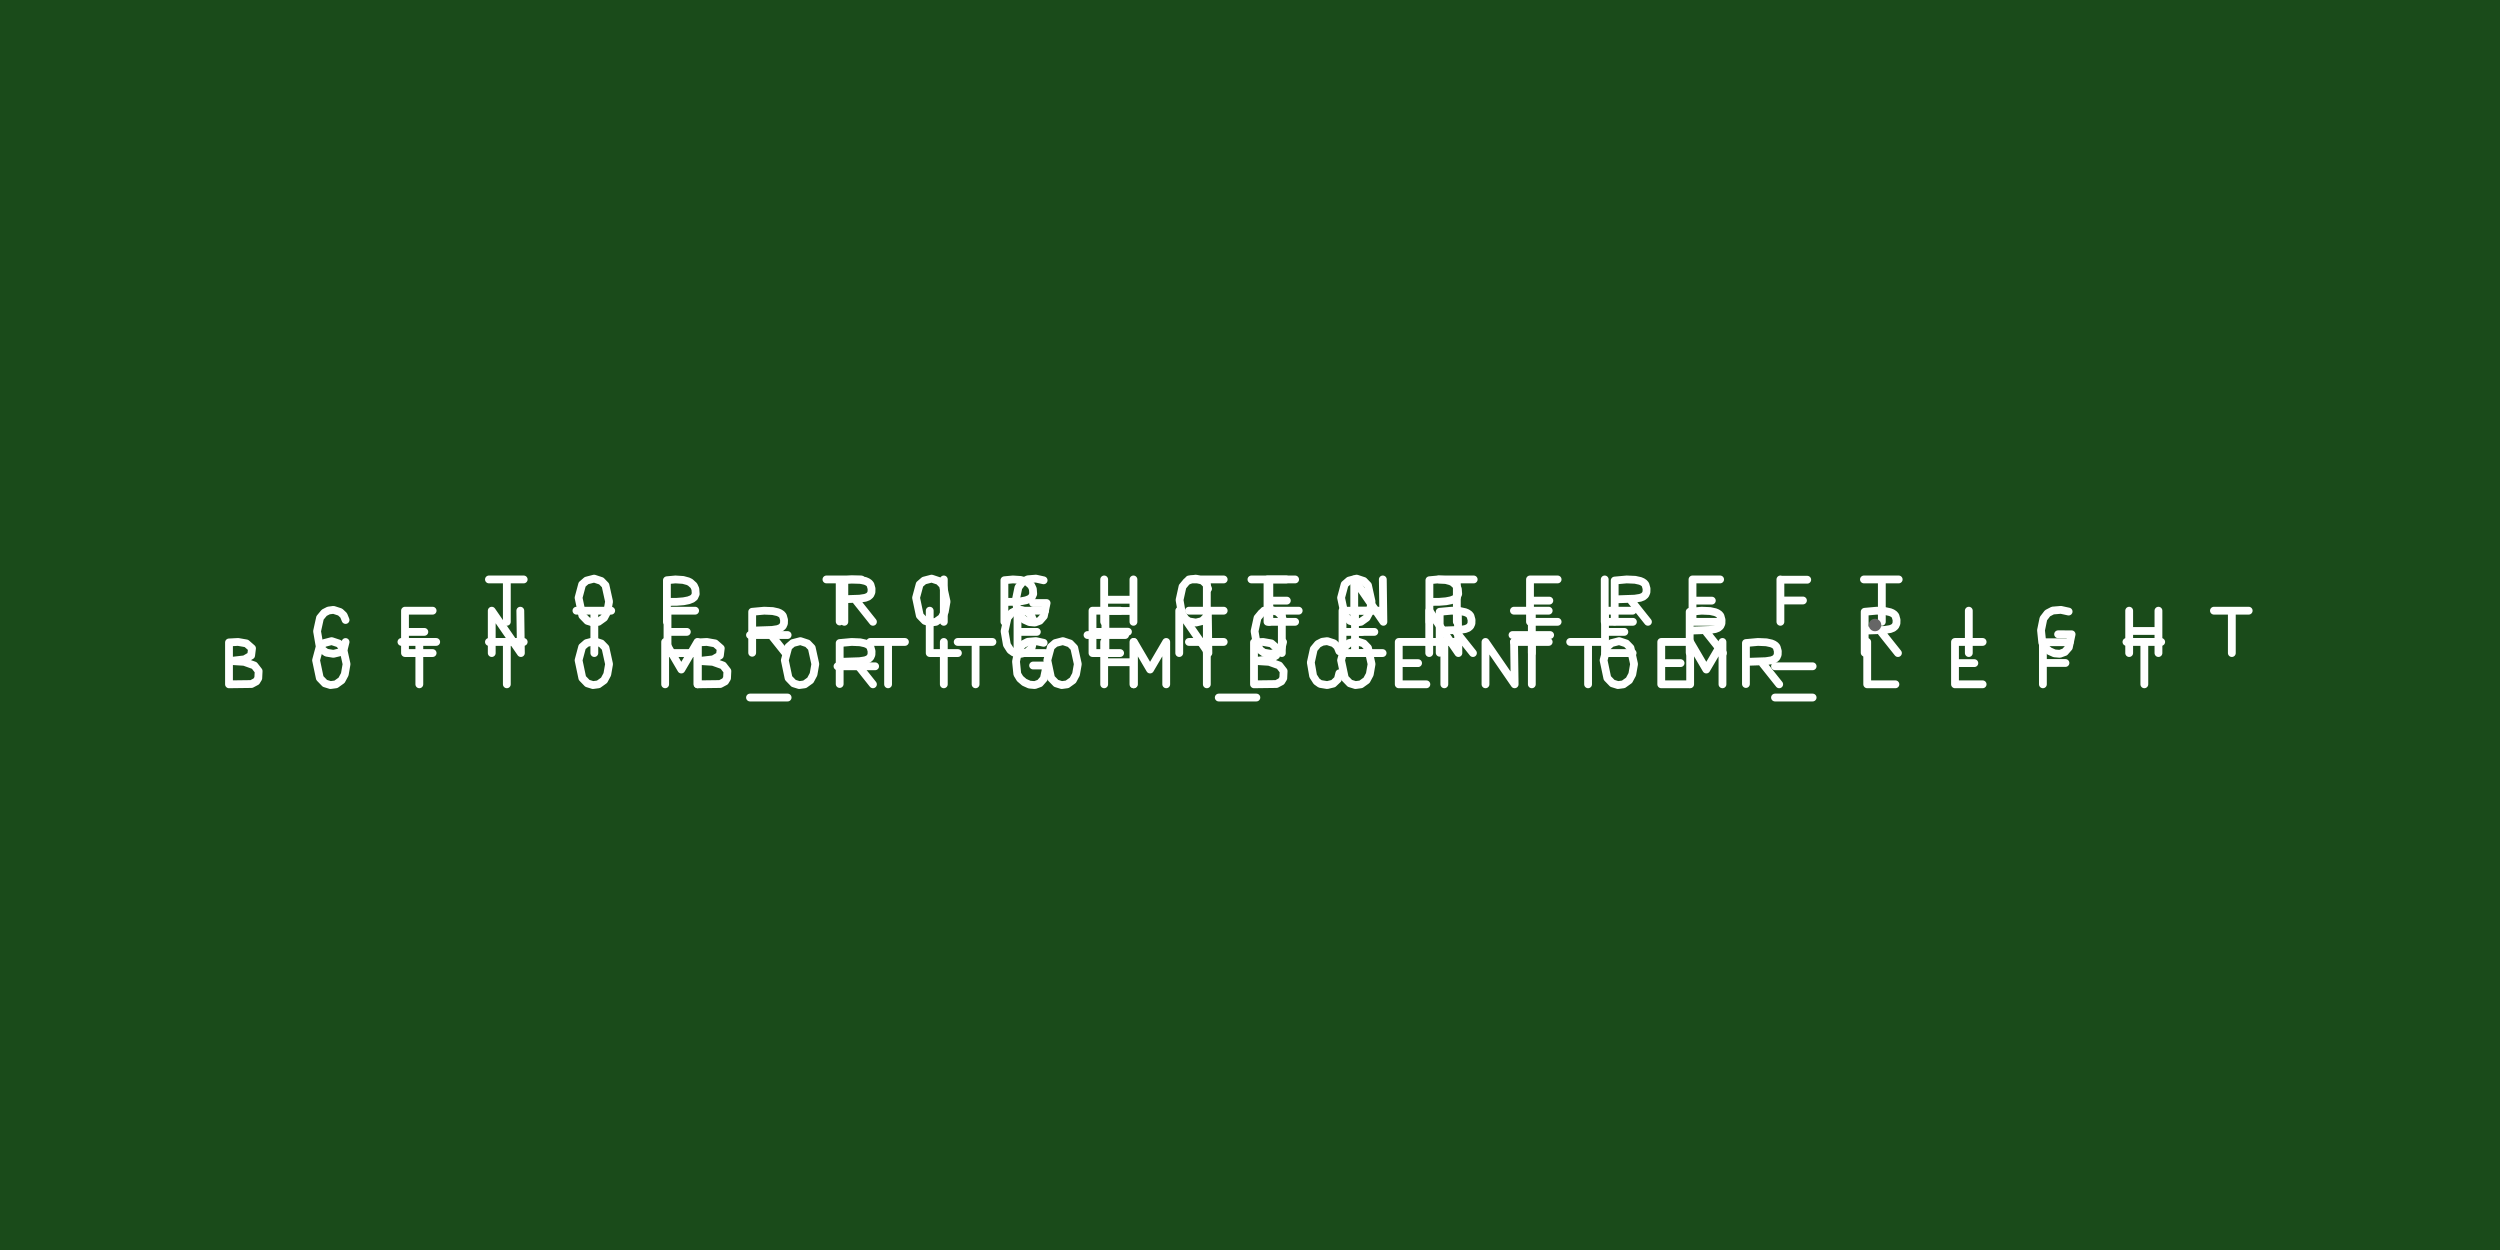
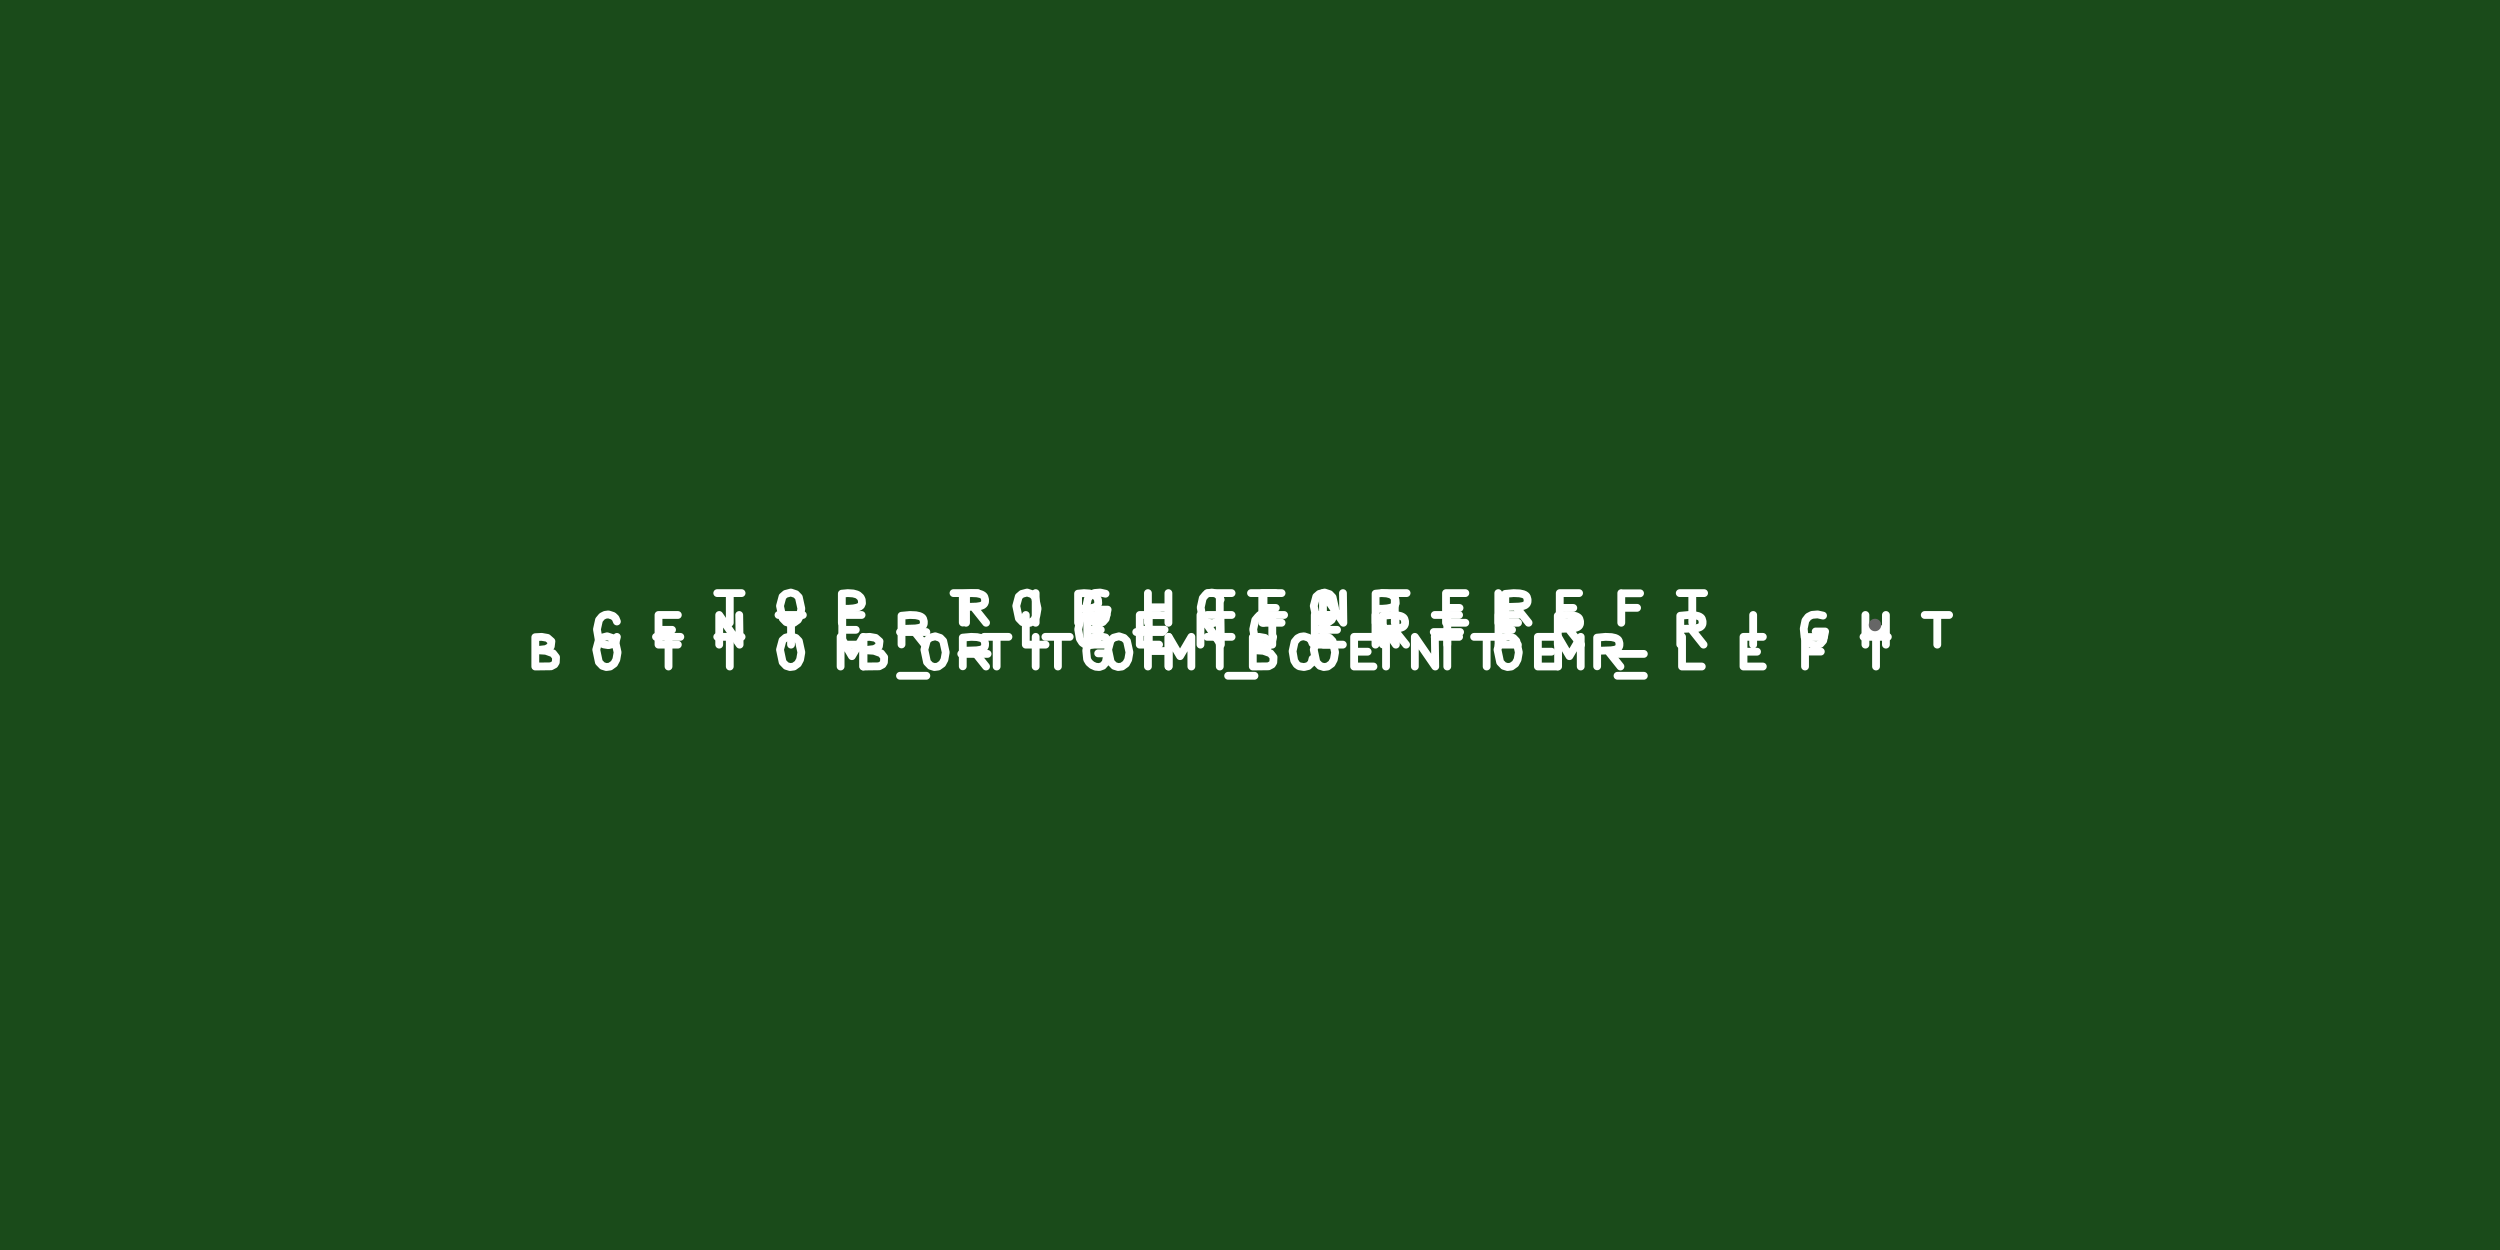
- <svg xmlns="http://www.w3.org/2000/svg" xmlns:xlink="http://www.w3.org/1999/xlink" version="1.1" stroke-linecap="round" stroke-linejoin="round" stroke-width="0" fill-rule="evenodd" clip-rule="evenodd" id="s9kNqRlJI_rn_top" viewBox="-20000 -10000 40000 20000" width="40mm" height="20mm">
+ <svg xmlns="http://www.w3.org/2000/svg" xmlns:xlink="http://www.w3.org/1999/xlink" version="1.1" stroke-linecap="round" stroke-linejoin="round" stroke-width="0" fill-rule="evenodd" clip-rule="evenodd" id="rfiRDo5Lf9Lb_top" viewBox="-20000 -10000 40000 20000" width="40mm" height="20mm">
  <defs>
-     <style>.s9kNqRlJI_rn_fr4 {color: #666666;}
- .s9kNqRlJI_rn_cu {color: #cccccc;}
- .s9kNqRlJI_rn_cf {color: #cc9933;}
- .s9kNqRlJI_rn_sm {color: #004200; opacity: 0.749;}
- .s9kNqRlJI_rn_ss {color: #ffffff;}
- .s9kNqRlJI_rn_sp {color: #999999;}
- .s9kNqRlJI_rn_out {color: #000000;}</style>
-     <circle cx="0" cy="0" r="100" id="XFFa3xDRVb5y_pad-10" />
-     <g id="s9kNqRlJI_rn_top_silkscreen">
-       <path d="M 22.949 729.004 579.103 729.004 M 309.284 729.004 309.284 51.03 M 1687.293 38.786 1598.43 66.433 1517.2 150.549 1457.129 436.055 1514.348 649.745 1584.55 710.608 1706.101 742.187 1820.54 704.28 1887.543 634.997 1944.923 374.706 1916.366 210.376 1865.476 115.404 1775.084 50.713 1687.293 38.786 M 2870.557 51.03 2870.557 716.21 3007.04 729.004 3129.134 721.007 3208.525 699.486 3244.022 682.092 3300.637 631.071 3325.796 576.272 3331.496 496.16 3308.934 445.795 3273.724 417.957 3217.577 395.635 3136.375 379.628 3026.014 370.732 2882.368 369.742 M 4200 -160.601 4802.052 -160.601 M 5675.44 729.004 5675.44 51.03 6126.613 51.03 M 7080.078 729.004 7080.078 51.03 M 7080.078 729.004 7521.974 729.004 M 7080.078 390.019 7389.405 390.019 M 7080.078 51.03 7521.974 51.03 M 8486.426 729.004 8486.426 51.03 M 8491.304 724.393 8915.626 724.393 M 8491.304 392.323 8847.344 392.323 M 9822.949 729.004 10379.103 729.004 M 10109.284 729.004 10109.284 51.03" fill="none" stroke-width="125" />
-       <path d="M -6777.051 729.004 -6220.897 729.004 M -6490.716 729.004 -6490.716 51.03 M -5112.707 38.786 -5201.57 66.433 -5282.8 150.549 -5342.871 436.055 -5285.652 649.745 -5215.45 710.608 -5093.899 742.187 -4979.46 704.28 -4912.457 634.997 -4855.077 374.706 -4883.634 210.376 -4934.524 115.404 -5024.916 50.713 -5112.707 38.786 M -3929.443 51.03 -3929.443 716.21 -3792.96 729.004 -3670.866 721.007 -3591.475 699.486 -3555.978 682.092 -3499.363 631.071 -3474.204 576.272 -3468.504 496.16 -3491.066 445.795 -3526.276 417.957 -3582.423 395.635 -3663.625 379.628 -3773.986 370.732 -3917.632 369.742 M -2600 -160.601 -1997.948 -160.601 M -670.946 580.153 -701.575 654.804 -757.762 707.659 -864.17 742.187 -942.801 731.643 -1012.094 696.252 -1079.757 614.568 -1127.002 400.156 -1089.927 184.615 -1034.619 97.817 -977.117 57.199 -865.096 38.786 -767.47 62.321 -695.184 131.001 -670.946 227.935 M 280.078 729.004 280.078 51.03 M 280.078 729.004 721.974 729.004 M 280.078 390.019 589.405 390.019 M 280.078 51.03 721.974 51.03 M 1667.871 51.03 1667.871 729.004 2134.181 51.03 2125.031 729.004 M 3022.949 729.004 3579.103 729.004 M 3309.284 729.004 3309.284 51.03 M 4480.078 729.004 4480.078 51.03 M 4480.078 729.004 4921.974 729.004 M 4480.078 390.019 4789.405 390.019 M 4480.078 51.03 4921.974 51.03 M 5834.912 55.888 5834.912 711.444 6027.127 729.004 6162.038 723.133 6243.423 705.093 6277.644 690.386 6305.809 671.243 6326.616 647.183 6344.963 581.939 6343.241 524.079 6324.463 482.183 6290.76 453.482 6244.265 435.201 6155.195 421.261 5847.653 410.373 M 6103.054 382.694 6367.14 51.03" fill="none" stroke-width="125" />
-       <path d="M -12177.051 729.004 -11620.897 729.004 M -11890.716 729.004 -11890.716 51.03 M -10512.707 38.786 -10601.57 66.433 -10682.8 150.549 -10742.871 436.055 -10685.652 649.745 -10615.45 710.608 -10493.899 742.187 -10379.46 704.28 -10312.457 634.997 -10255.077 374.706 -10283.634 210.376 -10334.524 115.404 -10424.916 50.713 -10512.707 38.786 M -9329.443 51.03 -9329.443 716.21 -9192.96 729.004 -9070.866 721.007 -8991.475 699.486 -8955.978 682.092 -8899.363 631.071 -8874.204 576.272 -8868.504 496.16 -8891.066 445.795 -8926.276 417.957 -8982.423 395.635 -9063.625 379.628 -9173.986 370.732 -9317.632 369.742 M -8000 -160.601 -7397.948 -160.601 M -6565.088 55.888 -6565.088 711.444 -6372.873 729.004 -6237.962 723.133 -6156.577 705.093 -6122.356 690.386 -6094.191 671.243 -6073.384 647.183 -6055.037 581.939 -6056.759 524.079 -6075.537 482.183 -6109.24 453.482 -6155.735 435.201 -6244.805 421.261 -6552.347 410.373 M -6296.946 382.694 -6032.86 51.03 M -4898.974 729.004 -4898.974 51.03 M -3301.966 715.057 -3425.379 742.187 -3555.781 731.352 -3639.423 688.003 -3705.444 601.884 -3743.603 415.96 -3723.248 214.468 -3679.135 141.803 -3611.053 83.266 -3528.992 46.409 -3442.931 38.786 -3362.85 67.953 -3298.738 141.461 -3254.344 351.389 -3470.405 351.869 M -2333.105 729.004 -2333.105 51.03 M -2333.105 404.342 -1869.991 404.342 M -1864.843 729.004 -1864.843 51.03 M -977.051 729.004 -420.897 729.004 M -690.716 729.004 -690.716 51.03" fill="none" stroke-width="125" />
-       <path d="M -14470.946 80.153 -14501.575 154.804 -14557.762 207.659 -14664.17 242.187 -14742.801 231.643 -14812.094 196.252 -14879.757 114.568 -14927.002 -99.844 -14889.927 -315.385 -14834.619 -402.183 -14777.117 -442.801 -14665.096 -461.214 -14567.47 -437.679 -14495.184 -368.999 -14470.946 -272.065 M -13519.922 229.004 -13519.922 -448.97 M -13519.922 229.004 -13078.026 229.004 M -13519.922 -109.981 -13210.595 -109.981 M -13519.922 -448.97 -13078.026 -448.97 M -12132.129 -448.97 -12132.129 229.004 -11665.819 -448.97 -11674.969 229.004 M -10777.051 229.004 -10220.897 229.004 M -10490.716 229.004 -10490.716 -448.97 M -9319.922 229.004 -9319.922 -448.97 M -9319.922 229.004 -8878.026 229.004 M -9319.922 -109.981 -9010.595 -109.981 M -9319.922 -448.97 -8878.026 -448.97 M -7965.088 -444.112 -7965.088 211.444 -7772.873 229.004 -7637.962 223.133 -7556.577 205.093 -7522.356 190.386 -7494.191 171.243 -7473.384 147.183 -7455.037 81.939 -7456.759 24.079 -7475.537 -17.817 -7509.24 -46.518 -7555.735 -64.799 -7644.805 -78.739 -7952.347 -89.627 M -7696.946 -117.306 -7432.86 -448.97 M -6600 -660.601 -5997.948 -660.601 M -5124.56 229.004 -5124.56 -448.97 -4673.387 -448.97 M -3719.922 229.004 -3719.922 -448.97 M -3719.922 229.004 -3278.026 229.004 M -3719.922 -109.981 -3410.595 -109.981 M -3719.922 -448.97 -3278.026 -448.97 M -2313.574 229.004 -2313.574 -448.97 M -2308.696 224.393 -1884.374 224.393 M -2308.696 -107.677 -1952.656 -107.677 M -977.051 229.004 -420.897 229.004 M -690.716 229.004 -690.716 -448.97" fill="none" stroke-width="125" />
-       <path d="M -3470.946 80.153 -3501.575 154.804 -3557.762 207.659 -3664.17 242.187 -3742.801 231.643 -3812.094 196.252 -3879.757 114.568 -3927.002 -99.844 -3889.927 -315.385 -3834.619 -402.183 -3777.117 -442.801 -3665.096 -461.214 -3567.47 -437.679 -3495.184 -368.999 -3470.946 -272.065 M -2519.922 229.004 -2519.922 -448.97 M -2519.922 229.004 -2078.026 229.004 M -2519.922 -109.981 -2210.595 -109.981 M -2519.922 -448.97 -2078.026 -448.97 M -1132.129 -448.97 -1132.129 229.004 -665.819 -448.97 -674.969 229.004 M 222.949 229.004 779.103 229.004 M 509.284 229.004 509.284 -448.97 M 1680.078 229.004 1680.078 -448.97 M 1680.078 229.004 2121.974 229.004 M 1680.078 -109.981 1989.405 -109.981 M 1680.078 -448.97 2121.974 -448.97 M 3034.912 -444.112 3034.912 211.444 3227.127 229.004 3362.038 223.133 3443.423 205.093 3477.644 190.386 3505.809 171.243 3526.616 147.183 3544.963 81.939 3543.241 24.079 3524.463 -17.817 3490.76 -46.518 3444.265 -64.799 3355.195 -78.739 3047.653 -89.627 M 3303.054 -117.306 3567.14 -448.97" fill="none" stroke-width="125" />
-       <path d="M 529.054 80.153 498.425 154.804 442.238 207.659 335.83 242.187 257.199 231.643 187.906 196.252 120.243 114.568 72.998 -99.844 110.073 -315.385 165.381 -402.183 222.883 -442.801 334.904 -461.214 432.53 -437.679 504.816 -368.999 529.054 -272.065 M 1480.078 229.004 1480.078 -448.97 M 1480.078 229.004 1921.974 229.004 M 1480.078 -109.981 1789.405 -109.981 M 1480.078 -448.97 1921.974 -448.97 M 2867.871 -448.97 2867.871 229.004 3334.181 -448.97 3325.031 229.004 M 4222.949 229.004 4779.103 229.004 M 4509.284 229.004 4509.284 -448.97 M 5680.078 229.004 5680.078 -448.97 M 5680.078 229.004 6121.974 229.004 M 5680.078 -109.981 5989.405 -109.981 M 5680.078 -448.97 6121.974 -448.97 M 7034.912 -444.112 7034.912 211.444 7227.127 229.004 7362.038 223.133 7443.423 205.093 7477.644 190.386 7505.809 171.243 7526.616 147.183 7544.963 81.939 7543.241 24.079 7524.463 -17.817 7490.76 -46.518 7444.265 -64.799 7355.195 -78.739 7047.653 -89.627 M 7303.054 -117.306 7567.14 -448.97 M 8400 -660.601 9002.052 -660.601 M 9834.912 -444.112 9834.912 211.444 10027.127 229.004 10162.038 223.133 10243.423 205.093 10277.644 190.386 10305.809 171.243 10326.616 147.183 10344.963 81.939 10343.241 24.079 10324.463 -17.817 10290.76 -46.518 10244.265 -64.799 10155.195 -78.739 9847.653 -89.627 M 10103.054 -117.306 10367.14 -448.97 M 11501.026 229.004 11501.026 -448.97 M 13098.034 215.057 12974.621 242.187 12844.219 231.352 12760.577 188.003 12694.556 101.884 12656.397 -84.04 12676.752 -285.532 12720.865 -358.197 12788.947 -416.734 12871.008 -453.591 12957.069 -461.214 13037.15 -432.047 13101.262 -358.539 13145.656 -148.611 12929.595 -148.131 M 14066.895 229.004 14066.895 -448.97 M 14066.895 -95.658 14530.009 -95.658 M 14535.157 229.004 14535.157 -448.97 M 15422.949 229.004 15979.103 229.004 M 15709.284 229.004 15709.284 -448.97" fill="none" stroke-width="125" />
-       <path d="M 63.965 -948.97 63.965 -278.953 209.356 -270.996 342.486 -294.394 432.179 -372.92 418.224 -487.73 312.686 -549.166 84.728 -575.531 306.377 -589.434 468.877 -647.456 538.087 -736.658 532.4 -852.02 501.247 -902.983 423.55 -944.398 63.965 -948.97 M 1687.293 -961.214 1598.43 -933.567 1517.2 -849.451 1457.129 -563.945 1514.348 -350.255 1584.55 -289.392 1706.101 -257.813 1820.54 -295.72 1887.543 -365.003 1944.923 -625.294 1916.366 -789.624 1865.476 -884.596 1775.084 -949.287 1687.293 -961.214 M 2822.949 -270.996 3379.103 -270.996 M 3109.284 -270.996 3109.284 -948.97 M 4222.949 -270.996 4779.103 -270.996 M 4509.284 -270.996 4509.284 -948.97 M 5887.293 -961.214 5798.43 -933.567 5717.2 -849.451 5657.129 -563.945 5714.348 -350.255 5784.55 -289.392 5906.101 -257.813 6020.54 -295.72 6087.543 -365.003 6144.923 -625.294 6116.366 -789.624 6065.476 -884.596 5975.084 -949.287 5887.293 -961.214 M 7042.481 -948.97 7042.481 -270.996 7301.027 -712.492 7559.571 -270.996 7559.571 -948.97 M 8400 -1160.601 9002.052 -1160.601 M 9875.44 -270.996 9875.44 -948.97 10326.613 -948.97 M 11280.078 -270.996 11280.078 -948.97 M 11280.078 -270.996 11721.974 -270.996 M 11280.078 -609.981 11589.405 -609.981 M 11280.078 -948.97 11721.974 -948.97 M 12686.426 -270.996 12686.426 -948.97 M 12691.304 -275.607 13115.626 -275.607 M 12691.304 -607.677 13047.344 -607.677 M 14022.949 -270.996 14579.103 -270.996 M 14309.284 -270.996 14309.284 -948.97" fill="none" stroke-width="125" />
-       <path d="M -8836.035 -948.97 -8836.035 -278.953 -8690.644 -270.996 -8557.514 -294.394 -8467.821 -372.92 -8481.776 -487.73 -8587.314 -549.166 -8815.272 -575.531 -8593.623 -589.434 -8431.123 -647.456 -8361.913 -736.658 -8367.6 -852.02 -8398.753 -902.983 -8476.45 -944.398 -8836.035 -948.97 M -7212.707 -961.214 -7301.57 -933.567 -7382.8 -849.451 -7442.871 -563.945 -7385.652 -350.255 -7315.45 -289.392 -7193.899 -257.813 -7079.46 -295.72 -7012.457 -365.003 -6955.077 -625.294 -6983.634 -789.624 -7034.524 -884.596 -7124.916 -949.287 -7212.707 -961.214 M -6077.051 -270.996 -5520.897 -270.996 M -5790.716 -270.996 -5790.716 -948.97 M -4677.051 -270.996 -4120.897 -270.996 M -4390.716 -270.996 -4390.716 -948.97 M -3012.707 -961.214 -3101.57 -933.567 -3182.8 -849.451 -3242.871 -563.945 -3185.652 -350.255 -3115.45 -289.392 -2993.899 -257.813 -2879.46 -295.72 -2812.457 -365.003 -2755.077 -625.294 -2783.634 -789.624 -2834.524 -884.596 -2924.916 -949.287 -3012.707 -961.214 M -1857.519 -948.97 -1857.519 -270.996 -1598.973 -712.492 -1340.429 -270.996 -1340.429 -948.97 M -500 -1160.601 102.052 -1160.601 M 1429.054 -419.847 1398.425 -345.196 1342.238 -292.341 1235.83 -257.813 1157.199 -268.357 1087.906 -303.748 1020.243 -385.432 972.998 -599.844 1010.073 -815.385 1065.381 -902.183 1122.883 -942.801 1234.904 -961.214 1332.53 -937.679 1404.816 -868.999 1429.054 -772.065 M 2380.078 -270.996 2380.078 -948.97 M 2380.078 -270.996 2821.974 -270.996 M 2380.078 -609.981 2689.405 -609.981 M 2380.078 -948.97 2821.974 -948.97 M 3767.871 -948.97 3767.871 -270.996 4234.181 -948.97 4225.031 -270.996 M 5122.949 -270.996 5679.103 -270.996 M 5409.284 -270.996 5409.284 -948.97 M 6580.078 -270.996 6580.078 -948.97 M 6580.078 -270.996 7021.974 -270.996 M 6580.078 -609.981 6889.405 -609.981 M 6580.078 -948.97 7021.974 -948.97 M 7934.912 -944.112 7934.912 -288.556 8127.127 -270.996 8262.038 -276.867 8343.423 -294.907 8377.644 -309.614 8405.809 -328.757 8426.616 -352.817 8444.963 -418.061 8443.241 -475.921 8424.463 -517.817 8390.76 -546.518 8344.265 -564.799 8255.195 -578.739 7947.653 -589.627 M 8203.054 -617.306 8467.14 -948.97" fill="none" stroke-width="125" />
-       <path d="M -16336.035 -948.97 -16336.035 -278.953 -16190.644 -270.996 -16057.514 -294.394 -15967.821 -372.92 -15981.776 -487.73 -16087.314 -549.166 -16315.272 -575.531 -16093.623 -589.434 -15931.123 -647.456 -15861.913 -736.658 -15867.6 -852.02 -15898.753 -902.983 -15976.45 -944.398 -16336.035 -948.97 M -14712.707 -961.214 -14801.57 -933.567 -14882.8 -849.451 -14942.871 -563.945 -14885.652 -350.255 -14815.45 -289.392 -14693.899 -257.813 -14579.46 -295.72 -14512.457 -365.003 -14455.077 -625.294 -14483.634 -789.624 -14534.524 -884.596 -14624.916 -949.287 -14712.707 -961.214 M -13577.051 -270.996 -13020.897 -270.996 M -13290.716 -270.996 -13290.716 -948.97 M -12177.051 -270.996 -11620.897 -270.996 M -11890.716 -270.996 -11890.716 -948.97 M -10512.707 -961.214 -10601.57 -933.567 -10682.8 -849.451 -10742.871 -563.945 -10685.652 -350.255 -10615.45 -289.392 -10493.899 -257.813 -10379.46 -295.72 -10312.457 -365.003 -10255.077 -625.294 -10283.634 -789.624 -10334.524 -884.596 -10424.916 -949.287 -10512.707 -961.214 M -9357.519 -948.97 -9357.519 -270.996 -9098.973 -712.492 -8840.429 -270.996 -8840.429 -948.97 M -8000 -1160.601 -7397.948 -1160.601 M -6565.088 -944.112 -6565.088 -288.556 -6372.873 -270.996 -6237.962 -276.867 -6156.577 -294.907 -6122.356 -309.614 -6094.191 -328.757 -6073.384 -352.817 -6055.037 -418.061 -6056.759 -475.921 -6075.537 -517.817 -6109.24 -546.518 -6155.735 -564.799 -6244.805 -578.739 -6552.347 -589.627 M -6296.946 -617.306 -6032.86 -948.97 M -4898.974 -270.996 -4898.974 -948.97 M -3301.966 -284.943 -3425.379 -257.813 -3555.781 -268.648 -3639.423 -311.997 -3705.444 -398.116 -3743.603 -584.04 -3723.248 -785.532 -3679.135 -858.197 -3611.053 -916.734 -3528.992 -953.591 -3442.931 -961.214 -3362.85 -932.047 -3298.738 -858.539 -3254.344 -648.611 -3470.405 -648.131 M -2333.105 -270.996 -2333.105 -948.97 M -2333.105 -595.658 -1869.991 -595.658 M -1864.843 -270.996 -1864.843 -948.97 M -977.051 -270.996 -420.897 -270.996 M -690.716 -270.996 -690.716 -948.97" fill="none" stroke-width="125" />
+     <style>.rfiRDo5Lf9Lb_fr4 {color: #666666;}
+ .rfiRDo5Lf9Lb_cu {color: #cccccc;}
+ .rfiRDo5Lf9Lb_cf {color: #cc9933;}
+ .rfiRDo5Lf9Lb_sm {color: #004200; opacity: 0.749;}
+ .rfiRDo5Lf9Lb_ss {color: #ffffff;}
+ .rfiRDo5Lf9Lb_sp {color: #999999;}
+ .rfiRDo5Lf9Lb_out {color: #000000;}</style>
+     <circle cx="0" cy="0" r="100" id="ZXh_Jr4UC0id_pad-10" />
+     <g id="rfiRDo5Lf9Lb_top_silkscreen">
+       <path d="M 16.064 510.303 405.372 510.303 M 216.499 510.303 216.499 35.721 M 1181.105 27.15 1118.901 46.503 1062.04 105.384 1019.99 305.238 1060.044 454.822 1109.185 497.426 1194.271 519.531 1274.378 492.996 1321.28 444.498 1361.446 262.294 1341.456 147.263 1305.833 80.783 1242.559 35.499 1181.105 27.15 M 2009.39 35.721 2009.39 501.347 2104.928 510.303 2190.394 504.705 2245.968 489.64 2270.815 477.464 2310.446 441.75 2328.057 403.39 2332.047 347.312 2316.254 312.057 2291.607 292.57 2252.304 276.944 2195.463 265.74 2118.21 259.512 2017.658 258.819 M 2940 -112.421 3361.436 -112.421 M 3972.808 510.303 3972.808 35.721 4288.629 35.721 M 4956.055 510.303 4956.055 35.721 M 4956.055 510.303 5265.382 510.303 M 4956.055 273.013 5172.584 273.013 M 4956.055 35.721 5265.382 35.721 M 5940.498 510.303 5940.498 35.721 M 5943.913 507.075 6240.938 507.075 M 5943.913 274.626 6193.141 274.626 M 6876.064 510.303 7265.372 510.303 M 7076.499 510.303 7076.499 35.721" fill="none" stroke-width="125" />
+       <path d="M -4743.936 510.303 -4354.628 510.303 M -4543.501 510.303 -4543.501 35.721 M -3578.895 27.15 -3641.099 46.503 -3697.96 105.384 -3740.01 305.238 -3699.956 454.822 -3650.815 497.426 -3565.729 519.531 -3485.622 492.996 -3438.72 444.498 -3398.554 262.294 -3418.544 147.263 -3454.167 80.783 -3517.441 35.499 -3578.895 27.15 M -2750.61 35.721 -2750.61 501.347 -2655.072 510.303 -2569.606 504.705 -2514.033 489.64 -2489.185 477.464 -2449.554 441.75 -2431.943 403.39 -2427.953 347.312 -2443.746 312.057 -2468.393 292.57 -2507.696 276.944 -2564.537 265.74 -2641.79 259.512 -2742.342 258.819 M -1820 -112.421 -1398.564 -112.421 M -469.662 406.107 -491.102 458.363 -530.433 495.361 -604.919 519.531 -659.961 512.15 -708.466 487.376 -755.83 430.198 -788.901 280.109 -762.949 129.23 -724.233 68.472 -683.982 40.039 -605.567 27.15 -537.229 43.625 -486.629 91.701 -469.662 159.555 M 196.055 510.303 196.055 35.721 M 196.055 510.303 505.382 510.303 M 196.055 273.013 412.584 273.013 M 196.055 35.721 505.382 35.721 M 1167.51 35.721 1167.51 510.303 1493.927 35.721 1487.522 510.303 M 2116.064 510.303 2505.372 510.303 M 2316.499 510.303 2316.499 35.721 M 3136.055 510.303 3136.055 35.721 M 3136.055 510.303 3445.382 510.303 M 3136.055 273.013 3352.584 273.013 M 3136.055 35.721 3445.382 35.721 M 4084.438 39.122 4084.438 498.011 4218.989 510.303 4313.427 506.193 4370.396 493.565 4394.351 483.27 4414.066 469.87 4428.631 453.028 4441.474 407.357 4440.269 366.855 4427.124 337.528 4403.532 317.437 4370.986 304.641 4308.637 294.883 4093.357 287.261 M 4272.138 267.886 4456.998 35.721" fill="none" stroke-width="125" />
+       <path d="M -8523.936 510.303 -8134.628 510.303 M -8323.501 510.303 -8323.501 35.721 M -7358.895 27.15 -7421.099 46.503 -7477.96 105.384 -7520.01 305.238 -7479.956 454.822 -7430.815 497.426 -7345.729 519.531 -7265.622 492.996 -7218.72 444.498 -7178.554 262.294 -7198.544 147.263 -7234.167 80.783 -7297.441 35.499 -7358.895 27.15 M -6530.61 35.721 -6530.61 501.347 -6435.072 510.303 -6349.606 504.705 -6294.033 489.64 -6269.185 477.464 -6229.554 441.75 -6211.943 403.39 -6207.953 347.312 -6223.746 312.057 -6248.393 292.57 -6287.696 276.944 -6344.538 265.74 -6421.79 259.512 -6522.342 258.819 M -5600 -112.421 -5178.564 -112.421 M -4595.562 39.122 -4595.562 498.011 -4461.011 510.303 -4366.573 506.193 -4309.604 493.565 -4285.649 483.27 -4265.934 469.87 -4251.369 453.028 -4238.526 407.357 -4239.731 366.855 -4252.876 337.528 -4276.468 317.437 -4309.014 304.641 -4371.363 294.883 -4586.643 287.261 M -4407.862 267.886 -4223.002 35.721 M -3429.282 510.303 -3429.282 35.721 M -2311.376 500.54 -2397.765 519.531 -2489.047 511.946 -2547.596 481.602 -2593.811 421.319 -2620.522 291.172 -2606.274 150.128 -2575.394 99.262 -2527.737 58.286 -2470.294 32.486 -2410.052 27.15 -2353.995 47.567 -2309.117 99.023 -2278.041 245.972 -2429.283 246.308 M -1633.173 510.303 -1633.173 35.721 M -1633.173 283.039 -1308.994 283.039 M -1305.39 510.303 -1305.39 35.721 M -683.936 510.303 -294.628 510.303 M -483.501 510.303 -483.501 35.721" fill="none" stroke-width="125" />
+       <path d="M -10129.662 56.107 -10151.102 108.363 -10190.433 145.361 -10264.919 169.531 -10319.961 162.15 -10368.466 137.376 -10415.83 80.198 -10448.901 -69.891 -10422.949 -220.77 -10384.233 -281.528 -10343.982 -309.961 -10265.567 -322.85 -10197.229 -306.375 -10146.629 -258.299 -10129.662 -190.446 M -9463.945 160.303 -9463.945 -314.279 M -9463.945 160.303 -9154.618 160.303 M -9463.945 -76.987 -9247.416 -76.987 M -9463.945 -314.279 -9154.618 -314.279 M -8492.49 -314.279 -8492.49 160.303 -8166.073 -314.279 -8172.478 160.303 M -7543.936 160.303 -7154.628 160.303 M -7343.501 160.303 -7343.501 -314.279 M -6523.945 160.303 -6523.945 -314.279 M -6523.945 160.303 -6214.618 160.303 M -6523.945 -76.987 -6307.416 -76.987 M -6523.945 -314.279 -6214.618 -314.279 M -5575.562 -310.878 -5575.562 148.011 -5441.011 160.303 -5346.573 156.193 -5289.604 143.565 -5265.649 133.27 -5245.934 119.87 -5231.369 103.028 -5218.526 57.357 -5219.731 16.855 -5232.876 -12.472 -5256.468 -32.563 -5289.014 -45.359 -5351.363 -55.117 -5566.643 -62.739 M -5387.862 -82.114 -5203.002 -314.279 M -4620 -462.421 -4198.564 -462.421 M -3587.192 160.303 -3587.192 -314.279 -3271.371 -314.279 M -2603.945 160.303 -2603.945 -314.279 M -2603.945 160.303 -2294.618 160.303 M -2603.945 -76.987 -2387.416 -76.987 M -2603.945 -314.279 -2294.618 -314.279 M -1619.502 160.303 -1619.502 -314.279 M -1616.087 157.075 -1319.062 157.075 M -1616.087 -75.374 -1366.859 -75.374 M -683.936 160.303 -294.628 160.303 M -483.501 160.303 -483.501 -314.279" fill="none" stroke-width="125" />
+       <path d="M -2429.662 56.107 -2451.102 108.363 -2490.433 145.361 -2564.919 169.531 -2619.961 162.15 -2668.466 137.376 -2715.83 80.198 -2748.901 -69.891 -2722.949 -220.77 -2684.233 -281.528 -2643.982 -309.961 -2565.567 -322.85 -2497.229 -306.375 -2446.629 -258.299 -2429.662 -190.446 M -1763.945 160.303 -1763.945 -314.279 M -1763.945 160.303 -1454.618 160.303 M -1763.945 -76.987 -1547.416 -76.987 M -1763.945 -314.279 -1454.618 -314.279 M -792.49 -314.279 -792.49 160.303 -466.073 -314.279 -472.478 160.303 M 156.064 160.303 545.372 160.303 M 356.499 160.303 356.499 -314.279 M 1176.055 160.303 1176.055 -314.279 M 1176.055 160.303 1485.382 160.303 M 1176.055 -76.987 1392.584 -76.987 M 1176.055 -314.279 1485.382 -314.279 M 2124.438 -310.878 2124.438 148.011 2258.989 160.303 2353.427 156.193 2410.396 143.565 2434.351 133.27 2454.066 119.87 2468.631 103.028 2481.474 57.357 2480.269 16.855 2467.124 -12.472 2443.532 -32.563 2410.986 -45.359 2348.637 -55.117 2133.357 -62.739 M 2312.138 -82.114 2496.998 -314.279" fill="none" stroke-width="125" />
+       <path d="M 370.338 56.107 348.898 108.363 309.567 145.361 235.081 169.531 180.039 162.15 131.534 137.376 84.17 80.198 51.099 -69.891 77.051 -220.77 115.767 -281.528 156.018 -309.961 234.433 -322.85 302.771 -306.375 353.371 -258.299 370.338 -190.446 M 1036.055 160.303 1036.055 -314.279 M 1036.055 160.303 1345.382 160.303 M 1036.055 -76.987 1252.584 -76.987 M 1036.055 -314.279 1345.382 -314.279 M 2007.51 -314.279 2007.51 160.303 2333.927 -314.279 2327.522 160.303 M 2956.064 160.303 3345.372 160.303 M 3156.499 160.303 3156.499 -314.279 M 3976.055 160.303 3976.055 -314.279 M 3976.055 160.303 4285.382 160.303 M 3976.055 -76.987 4192.583 -76.987 M 3976.055 -314.279 4285.382 -314.279 M 4924.438 -310.878 4924.438 148.011 5058.989 160.303 5153.427 156.193 5210.396 143.565 5234.351 133.27 5254.066 119.87 5268.631 103.028 5281.474 57.357 5280.269 16.855 5267.124 -12.472 5243.532 -32.563 5210.986 -45.359 5148.637 -55.117 4933.357 -62.739 M 5112.138 -82.114 5296.998 -314.279 M 5880 -462.421 6301.436 -462.421 M 6884.438 -310.878 6884.438 148.011 7018.989 160.303 7113.427 156.193 7170.396 143.565 7194.351 133.27 7214.066 119.87 7228.631 103.028 7241.474 57.357 7240.269 16.855 7227.124 -12.472 7203.532 -32.563 7170.986 -45.359 7108.637 -55.117 6893.357 -62.739 M 7072.138 -82.114 7256.998 -314.279 M 8050.718 160.303 8050.718 -314.279 M 9168.624 150.54 9082.235 169.531 8990.953 161.946 8932.404 131.602 8886.189 71.319 8859.478 -58.828 8873.726 -199.872 8904.606 -250.738 8952.263 -291.714 9009.706 -317.514 9069.948 -322.85 9126.005 -302.433 9170.883 -250.977 9201.959 -104.028 9050.717 -103.692 M 9846.827 160.303 9846.827 -314.279 M 9846.827 -66.961 10171.006 -66.961 M 10174.61 160.303 10174.61 -314.279 M 10796.064 160.303 11185.372 160.303 M 10996.499 160.303 10996.499 -314.279" fill="none" stroke-width="125" />
+       <path d="M 44.775 -664.279 44.775 -195.267 146.549 -189.697 239.74 -206.076 302.525 -261.044 292.757 -341.411 218.88 -384.416 59.31 -402.872 214.464 -412.604 328.214 -453.219 376.661 -515.661 372.68 -596.414 350.873 -632.088 296.485 -661.079 44.775 -664.279 M 1181.105 -672.85 1118.901 -653.497 1062.04 -594.616 1019.99 -394.762 1060.044 -245.178 1109.185 -202.574 1194.271 -180.469 1274.378 -207.004 1321.28 -255.502 1361.446 -437.706 1341.456 -552.737 1305.833 -619.217 1242.559 -664.501 1181.105 -672.85 M 1976.064 -189.697 2365.372 -189.697 M 2176.499 -189.697 2176.499 -664.279 M 2956.064 -189.697 3345.372 -189.697 M 3156.499 -189.697 3156.499 -664.279 M 4121.105 -672.85 4058.901 -653.497 4002.04 -594.616 3959.99 -394.762 4000.044 -245.178 4049.185 -202.574 4134.271 -180.469 4214.378 -207.004 4261.28 -255.502 4301.446 -437.706 4281.456 -552.737 4245.833 -619.217 4182.559 -664.501 4121.105 -672.85 M 4929.737 -664.279 4929.737 -189.697 5110.719 -498.744 5291.7 -189.697 5291.7 -664.279 M 5880 -812.421 6301.436 -812.421 M 6912.808 -189.697 6912.808 -664.279 7228.629 -664.279 M 7896.055 -189.697 7896.055 -664.279 M 7896.055 -189.697 8205.382 -189.697 M 7896.055 -426.987 8112.584 -426.987 M 7896.055 -664.279 8205.382 -664.279 M 8880.498 -189.697 8880.498 -664.279 M 8883.913 -192.925 9180.938 -192.925 M 8883.913 -425.374 9133.141 -425.374 M 9816.064 -189.697 10205.372 -189.697 M 10016.499 -189.697 10016.499 -664.279" fill="none" stroke-width="125" />
+       <path d="M -6185.224 -664.279 -6185.224 -195.267 -6083.451 -189.697 -5990.26 -206.076 -5927.475 -261.044 -5937.243 -341.411 -6011.12 -384.416 -6170.69 -402.872 -6015.536 -412.604 -5901.786 -453.219 -5853.339 -515.661 -5857.32 -596.414 -5879.127 -632.088 -5933.515 -661.079 -6185.224 -664.279 M -5048.895 -672.85 -5111.099 -653.497 -5167.96 -594.616 -5210.01 -394.762 -5169.956 -245.178 -5120.815 -202.574 -5035.729 -180.469 -4955.622 -207.004 -4908.72 -255.502 -4868.554 -437.706 -4888.544 -552.737 -4924.167 -619.217 -4987.441 -664.501 -5048.895 -672.85 M -4253.936 -189.697 -3864.628 -189.697 M -4053.501 -189.697 -4053.501 -664.279 M -3273.936 -189.697 -2884.628 -189.697 M -3073.501 -189.697 -3073.501 -664.279 M -2108.895 -672.85 -2171.099 -653.497 -2227.96 -594.616 -2270.01 -394.762 -2229.956 -245.178 -2180.815 -202.574 -2095.729 -180.469 -2015.622 -207.004 -1968.72 -255.502 -1928.554 -437.706 -1948.544 -552.737 -1984.167 -619.217 -2047.441 -664.501 -2108.895 -672.85 M -1300.263 -664.279 -1300.263 -189.697 -1119.281 -498.744 -938.3 -189.697 -938.3 -664.279 M -350 -812.421 71.436 -812.421 M 1000.338 -293.893 978.898 -241.637 939.567 -204.639 865.081 -180.469 810.039 -187.85 761.534 -212.624 714.17 -269.802 681.099 -419.891 707.051 -570.769 745.767 -631.528 786.018 -659.961 864.433 -672.85 932.771 -656.375 983.371 -608.299 1000.338 -540.445 M 1666.055 -189.697 1666.055 -664.279 M 1666.055 -189.697 1975.382 -189.697 M 1666.055 -426.987 1882.584 -426.987 M 1666.055 -664.279 1975.382 -664.279 M 2637.51 -664.279 2637.51 -189.697 2963.927 -664.279 2957.522 -189.697 M 3586.064 -189.697 3975.372 -189.697 M 3786.499 -189.697 3786.499 -664.279 M 4606.055 -189.697 4606.055 -664.279 M 4606.055 -189.697 4915.382 -189.697 M 4606.055 -426.987 4822.584 -426.987 M 4606.055 -664.279 4915.382 -664.279 M 5554.438 -660.878 5554.438 -201.989 5688.989 -189.697 5783.427 -193.807 5840.396 -206.435 5864.351 -216.73 5884.066 -230.13 5898.631 -246.972 5911.474 -292.643 5910.269 -333.145 5897.124 -362.472 5873.532 -382.563 5840.986 -395.359 5778.637 -405.117 5563.357 -412.739 M 5742.138 -432.114 5926.998 -664.279" fill="none" stroke-width="125" />
+       <path d="M -11435.224 -664.279 -11435.224 -195.267 -11333.451 -189.697 -11240.26 -206.076 -11177.475 -261.044 -11187.243 -341.411 -11261.12 -384.416 -11420.69 -402.872 -11265.536 -412.604 -11151.786 -453.219 -11103.339 -515.661 -11107.32 -596.414 -11129.127 -632.088 -11183.515 -661.079 -11435.224 -664.279 M -10298.895 -672.85 -10361.099 -653.497 -10417.96 -594.616 -10460.01 -394.762 -10419.956 -245.178 -10370.815 -202.574 -10285.729 -180.469 -10205.622 -207.004 -10158.72 -255.502 -10118.554 -437.706 -10138.544 -552.737 -10174.167 -619.217 -10237.441 -664.501 -10298.895 -672.85 M -9503.936 -189.697 -9114.628 -189.697 M -9303.501 -189.697 -9303.501 -664.279 M -8523.936 -189.697 -8134.628 -189.697 M -8323.501 -189.697 -8323.501 -664.279 M -7358.895 -672.85 -7421.099 -653.497 -7477.96 -594.616 -7520.01 -394.762 -7479.956 -245.178 -7430.815 -202.574 -7345.729 -180.469 -7265.622 -207.004 -7218.72 -255.502 -7178.554 -437.706 -7198.544 -552.737 -7234.167 -619.217 -7297.441 -664.501 -7358.895 -672.85 M -6550.263 -664.279 -6550.263 -189.697 -6369.281 -498.744 -6188.3 -189.697 -6188.3 -664.279 M -5600 -812.421 -5178.564 -812.421 M -4595.562 -660.878 -4595.562 -201.989 -4461.011 -189.697 -4366.573 -193.807 -4309.604 -206.435 -4285.649 -216.73 -4265.934 -230.13 -4251.369 -246.972 -4238.526 -292.643 -4239.731 -333.145 -4252.876 -362.472 -4276.468 -382.563 -4309.014 -395.359 -4371.363 -405.117 -4586.643 -412.739 M -4407.862 -432.114 -4223.002 -664.279 M -3429.282 -189.697 -3429.282 -664.279 M -2311.376 -199.46 -2397.765 -180.469 -2489.047 -188.054 -2547.596 -218.398 -2593.811 -278.681 -2620.522 -408.828 -2606.274 -549.872 -2575.394 -600.738 -2527.737 -641.714 -2470.294 -667.514 -2410.052 -672.85 -2353.995 -652.433 -2309.117 -600.977 -2278.041 -454.028 -2429.283 -453.692 M -1633.173 -189.697 -1633.173 -664.279 M -1633.173 -416.961 -1308.994 -416.961 M -1305.39 -189.697 -1305.39 -664.279 M -683.936 -189.697 -294.628 -189.697 M -483.501 -189.697 -483.501 -664.279" fill="none" stroke-width="125" />
    </g>
-     <g id="s9kNqRlJI_rn_top_soldermask">
-       <use xlink:href="#XFFa3xDRVb5y_pad-10" x="10000" y="0" />
+     <g id="rfiRDo5Lf9Lb_top_soldermask">
+       <use xlink:href="#ZXh_Jr4UC0id_pad-10" x="10000" y="0" />
    </g>
-     <clipPath id="s9kNqRlJI_rn_top_outline">
+     <clipPath id="rfiRDo5Lf9Lb_top_outline">
      <path d="M -20000 -10000 20000 -10000 20000 10000 -20000 10000 -20000 -10000" fill="none" stroke-width="50" />
    </clipPath>
-     <mask id="s9kNqRlJI_rn_top_mech-mask">
+     <mask id="rfiRDo5Lf9Lb_top_mech-mask">
      <g fill="#000" stroke="#000">
        <rect x="-20000" y="-10000" width="40000" height="20000" fill="#fff" />
      </g>
    </mask>
-     <mask id="s9kNqRlJI_rn_top_sm-mask">
+     <mask id="rfiRDo5Lf9Lb_top_sm-mask">
      <g fill="#000" stroke="#000">
        <rect x="-20000" y="-10000" width="40000" height="20000" fill="#fff" />
-         <use xlink:href="#s9kNqRlJI_rn_top_soldermask" />
+         <use xlink:href="#rfiRDo5Lf9Lb_top_soldermask" />
      </g>
    </mask>
  </defs>
  <g transform="translate(0,0) scale(1,-1)">
-     <g mask="url(#s9kNqRlJI_rn_top_mech-mask)" clip-path="url(#s9kNqRlJI_rn_top_outline)">
-       <rect x="-20000" y="-10000" width="40000" height="20000" fill="currentColor" class="s9kNqRlJI_rn_fr4" />
-       <g mask="url(#s9kNqRlJI_rn_top_sm-mask)">
-         <rect x="-20000" y="-10000" width="40000" height="20000" fill="currentColor" class="s9kNqRlJI_rn_sm" />
-         <use xlink:href="#s9kNqRlJI_rn_top_silkscreen" fill="currentColor" stroke="currentColor" class="s9kNqRlJI_rn_ss" />
+     <g mask="url(#rfiRDo5Lf9Lb_top_mech-mask)" clip-path="url(#rfiRDo5Lf9Lb_top_outline)">
+       <rect x="-20000" y="-10000" width="40000" height="20000" fill="currentColor" class="rfiRDo5Lf9Lb_fr4" />
+       <g mask="url(#rfiRDo5Lf9Lb_top_sm-mask)">
+         <rect x="-20000" y="-10000" width="40000" height="20000" fill="currentColor" class="rfiRDo5Lf9Lb_sm" />
+         <use xlink:href="#rfiRDo5Lf9Lb_top_silkscreen" fill="currentColor" stroke="currentColor" class="rfiRDo5Lf9Lb_ss" />
      </g>
    </g>
  </g>
</svg>
